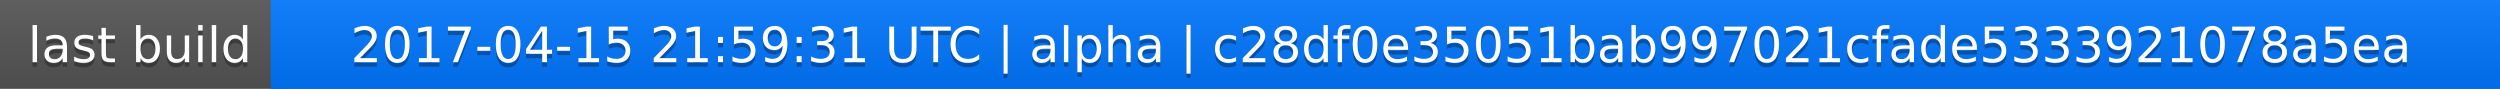
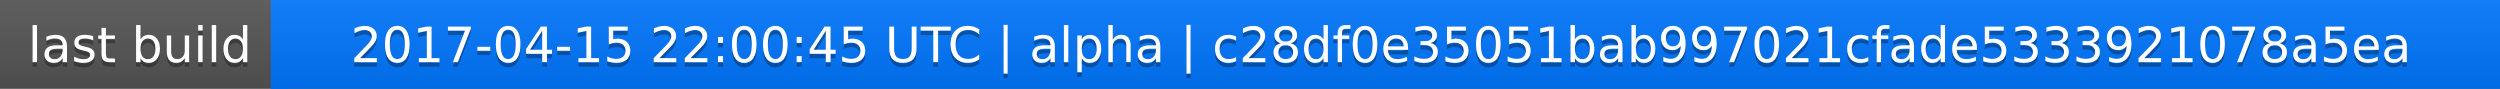
<svg xmlns="http://www.w3.org/2000/svg" width="563" height="20">
  <linearGradient id="a" x2="0" y2="100%">
    <stop offset="0" stop-color="#bbb" stop-opacity=".1" />
    <stop offset="1" stop-opacity=".1" />
  </linearGradient>
  <rect rx="0" width="563" height="20" fill="#555" />
  <rect rx="0" x="61" width="502" height="20" fill="#07f" />
  <path fill="#07f" d="M61 0h4v20h-4z" />
  <rect rx="0" width="563" height="20" fill="url(#a)" />
  <g fill="#fff" text-anchor="middle" font-family="DejaVu Sans,Verdana,Geneva,sans-serif" font-size="11">
    <text x="31.5" y="15" fill="#010101" fill-opacity=".3">last build</text>
    <text x="31.5" y="14">last build</text>
-     <text x="311" y="15" fill="#010101" fill-opacity=".3">2017-04-15 21:59:31 UTC | alpha | c28df0e35051bab997021cfade5333921078a5ea</text>
-     <text x="311" y="14">2017-04-15 21:59:31 UTC | alpha | c28df0e35051bab997021cfade5333921078a5ea</text>
+     <text x="311" y="15" fill="#010101" fill-opacity=".3">2017-04-15 22:00:45 UTC | alpha | c28df0e35051bab997021cfade5333921078a5ea</text>
+     <text x="311" y="14">2017-04-15 22:00:45 UTC | alpha | c28df0e35051bab997021cfade5333921078a5ea</text>
  </g>
</svg>
